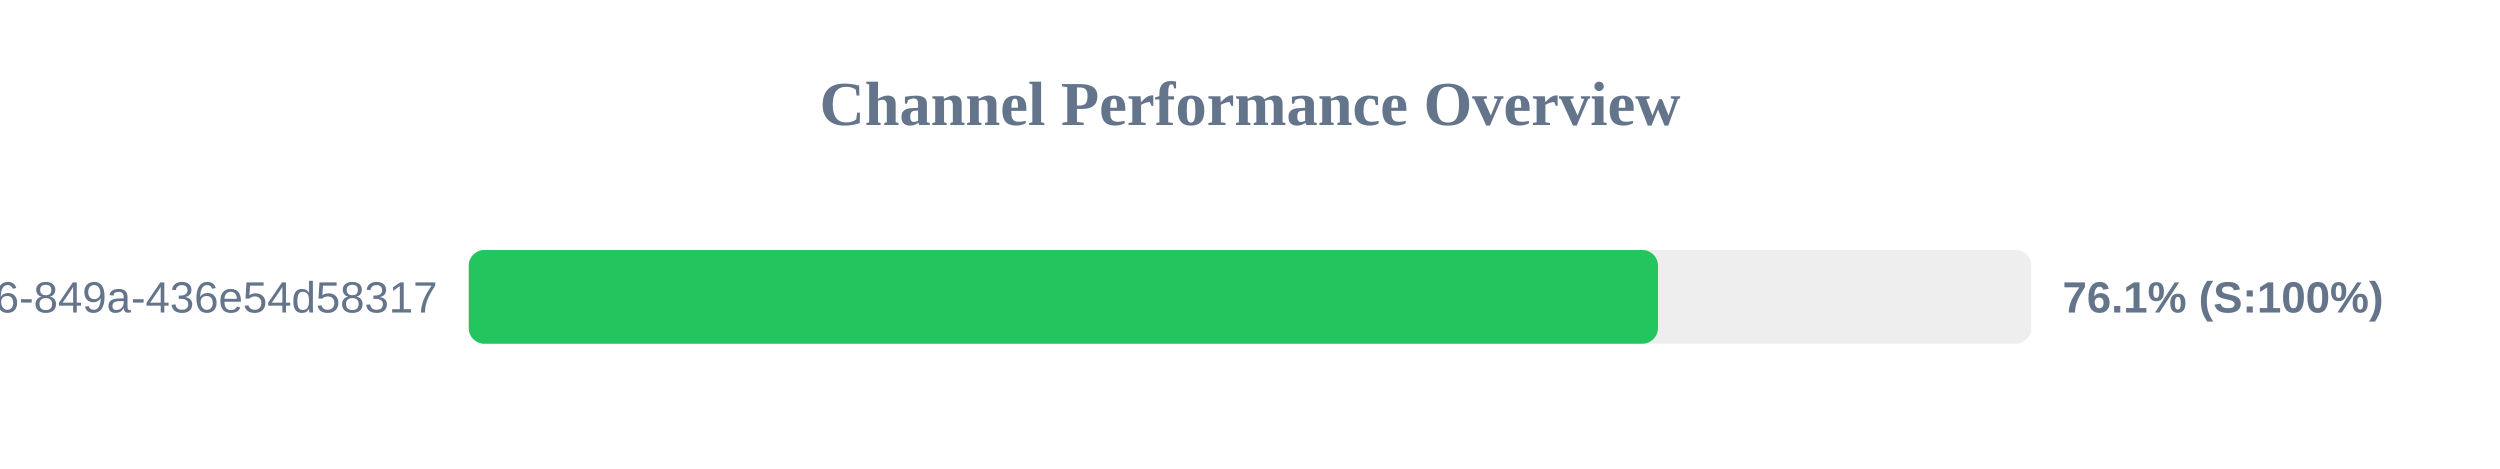
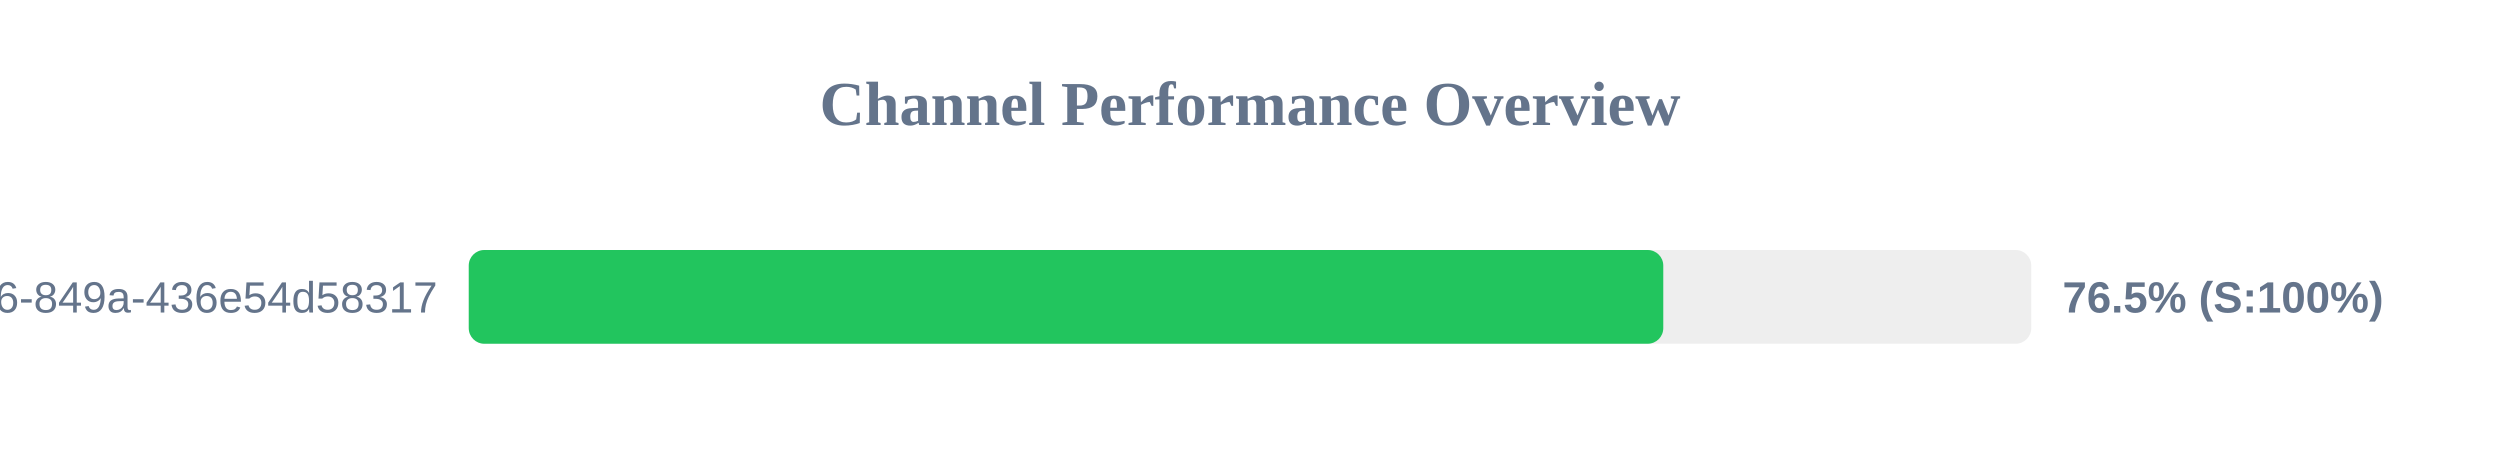
<svg xmlns="http://www.w3.org/2000/svg" width="800" height="150" version="1.1">
  <style>
        .row { font: 14px Arial; fill: #64748b; }
        .score { font: bold 14px Arial; fill: #64748b; }
    </style>
  <text x="400" y="40" text-anchor="middle" font-size="20px" font-weight="bold" fill="#64748b">Channel Performance Overview</text>
  <rect x="150" y="80" width="500" height="30" fill="#eee" rx="5" />
-   <rect x="150" y="80" width="380.55" height="30" fill="#22c55e" rx="5" />
+   <rect x="150" y="80" width="382.25" height="30" fill="#22c55e" rx="5" />
  <text x="140" y="100" text-anchor="end" class="row">?uuid=29fbd51f-03c8-4d76-849a-436e54d58317</text>
-   <text x="660" y="100" text-anchor="start" class="score">76.1% (S:100%)</text>
+   <text x="660" y="100" text-anchor="start" class="score">76.5% (S:100%)</text>
</svg>
